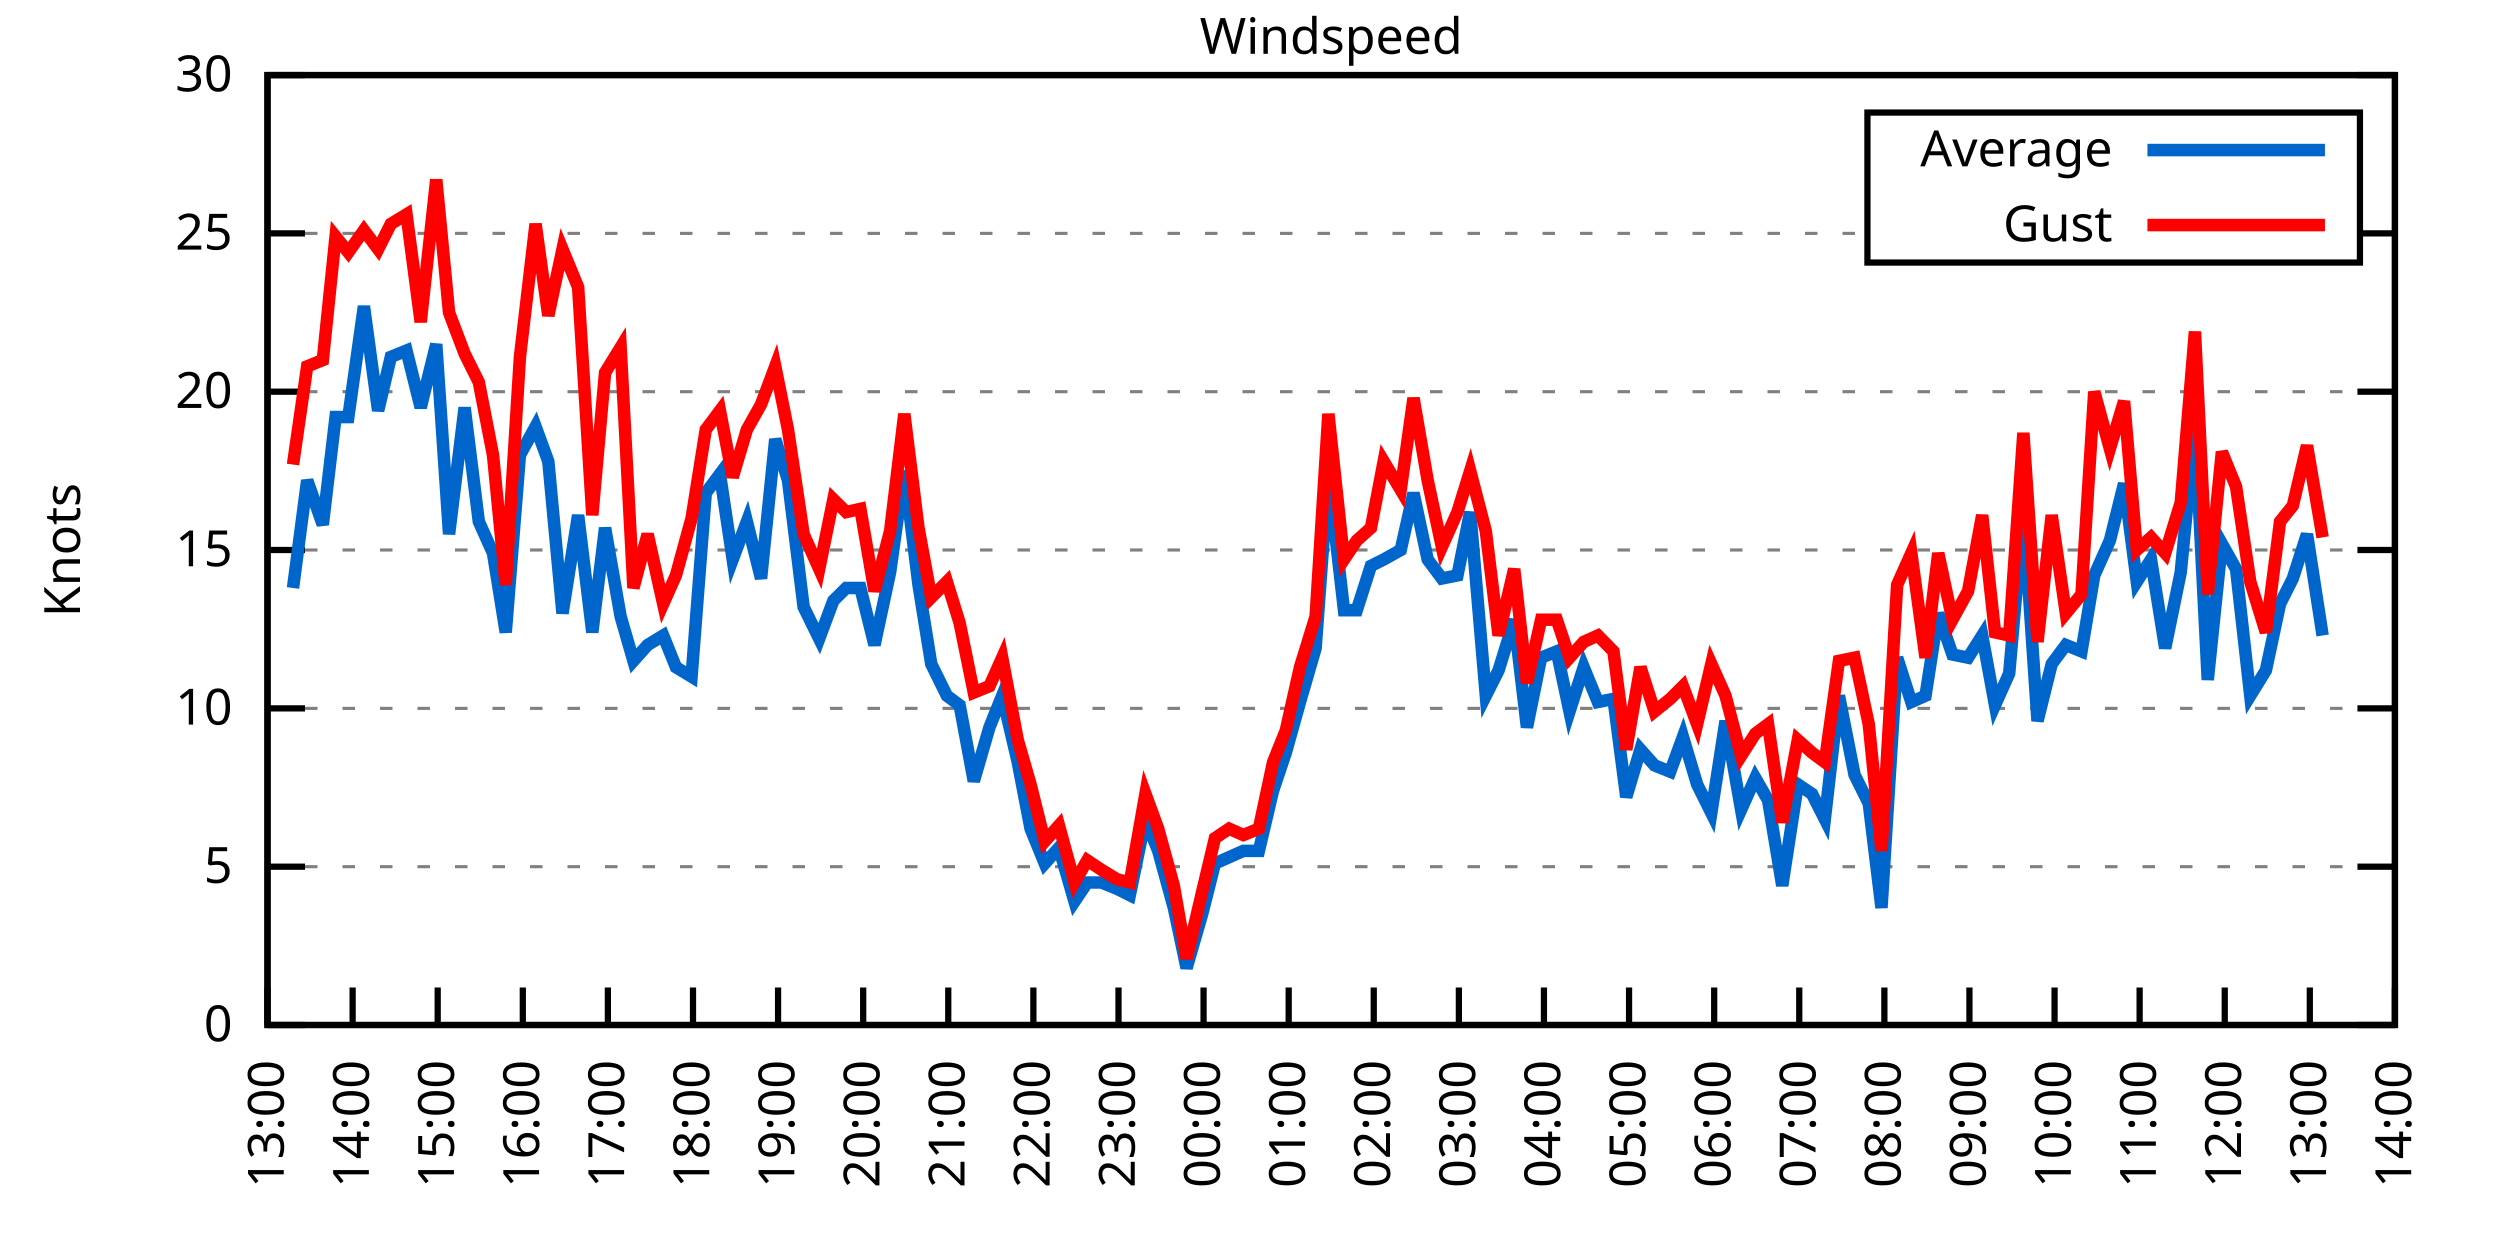
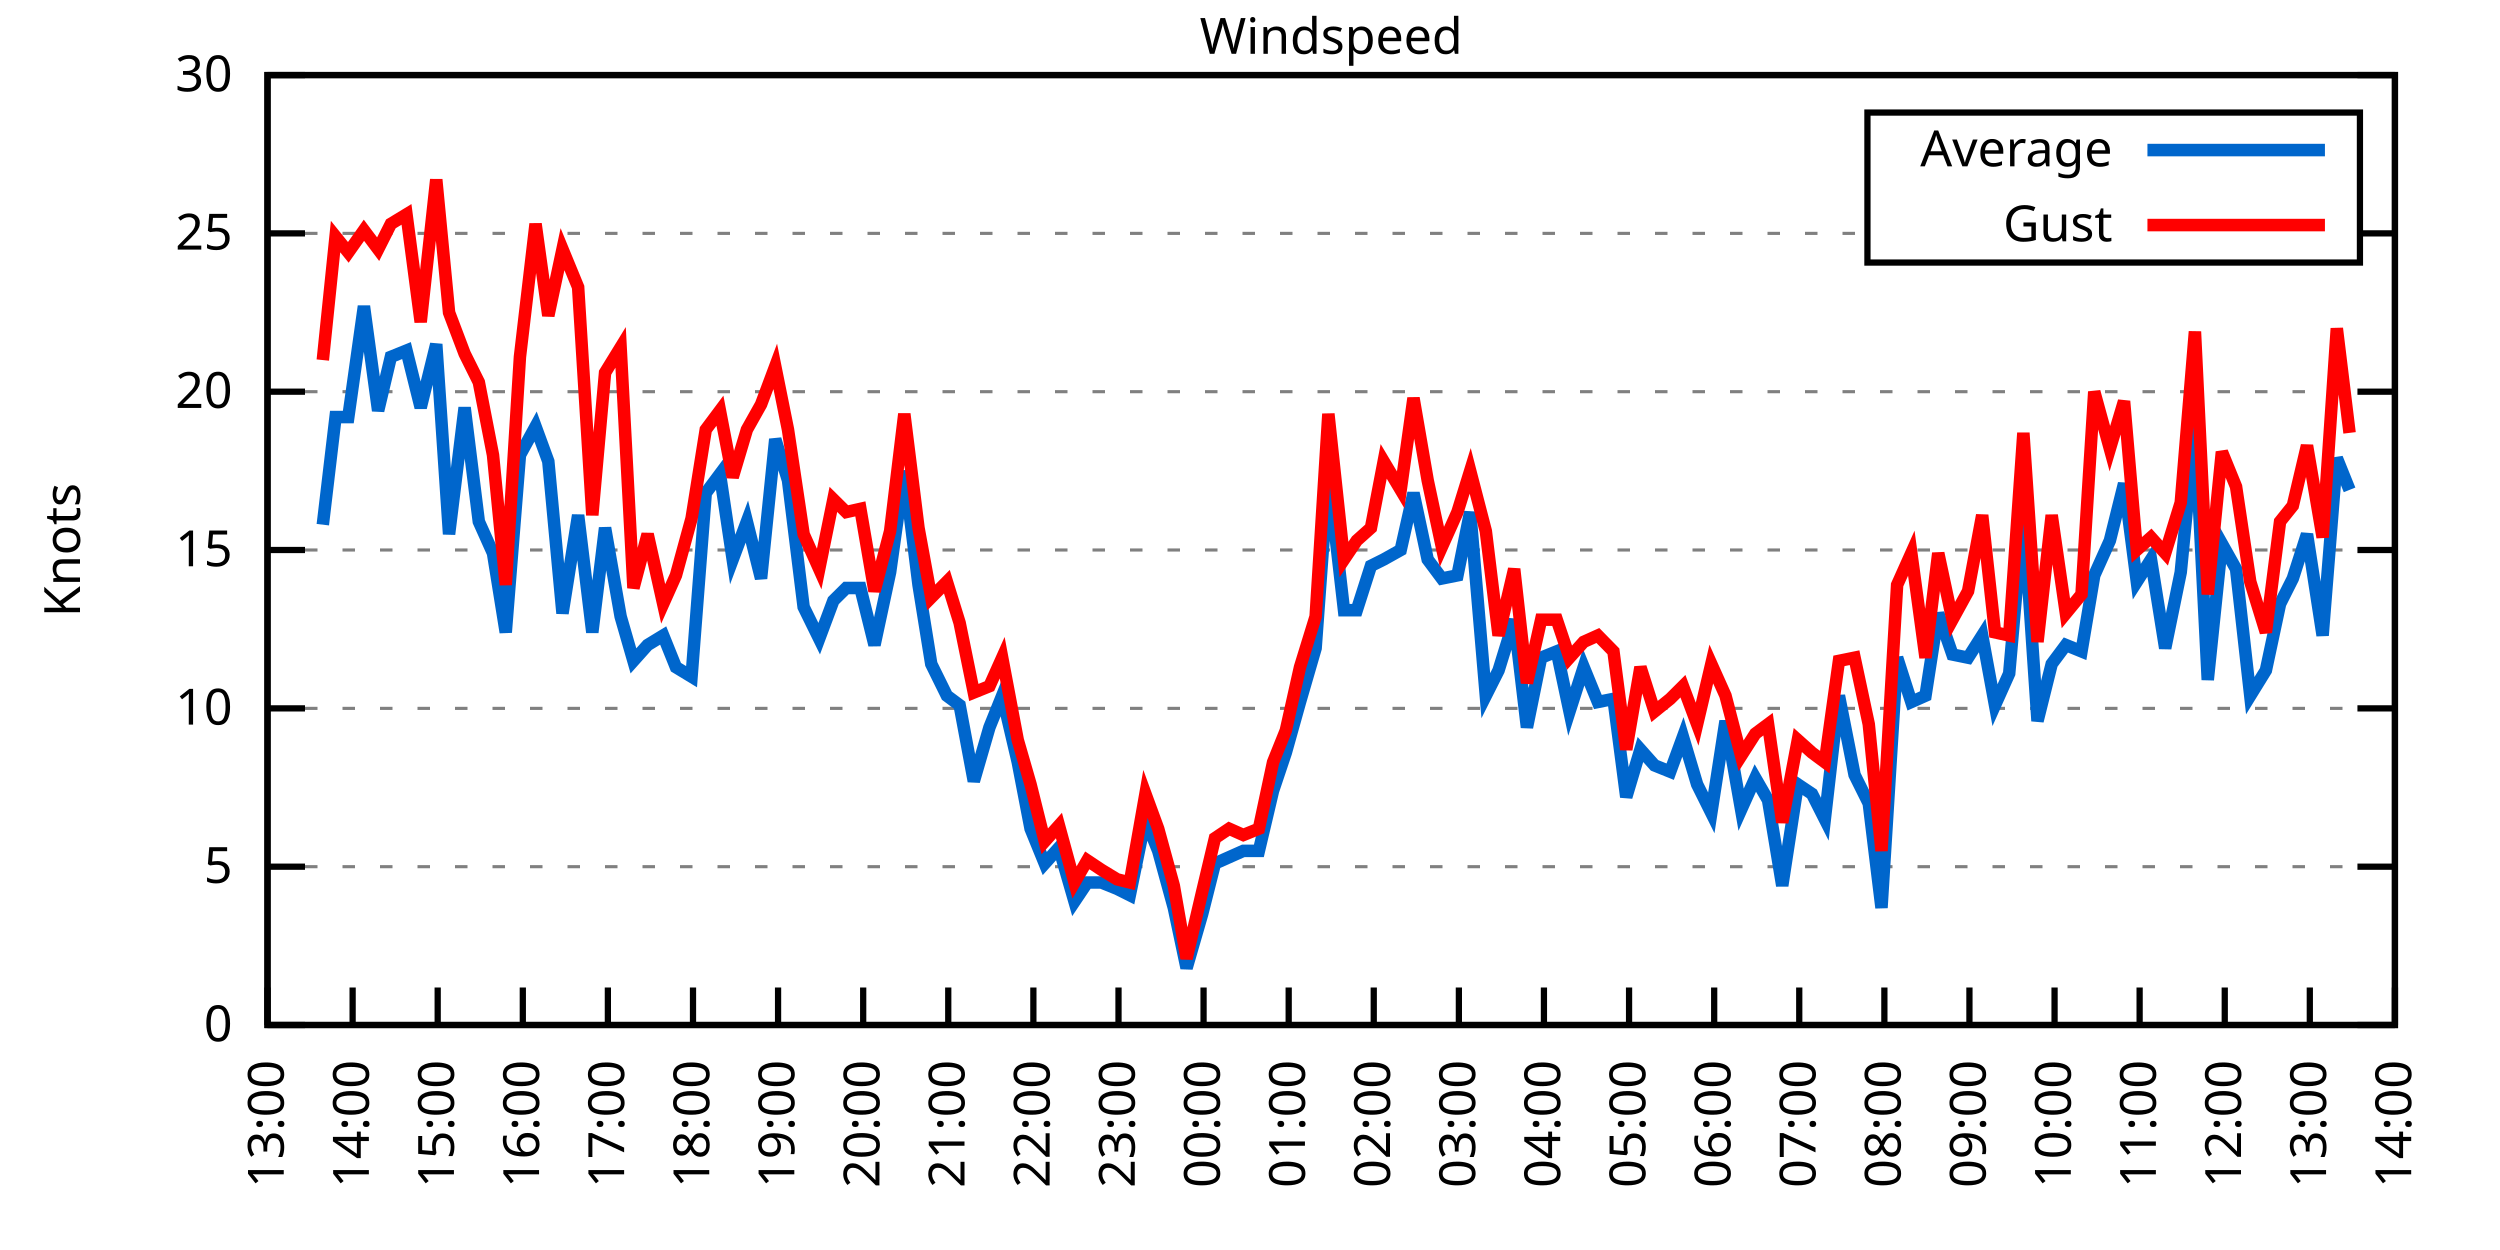
<svg xmlns="http://www.w3.org/2000/svg" xmlns:xlink="http://www.w3.org/1999/xlink" width="400" height="200" viewBox="0 0 400 200">
  <g id="gnuplot_canvas">
    <rect x="0" y="0" width="400" height="200" fill="none" />
    <defs>
      <circle id="gpDot" r="0.5" stroke-width="0.5" stroke="currentColor" />
      <path id="gpPt0" stroke-width="0.333" stroke="currentColor" d="M-1,0 h2 M0,-1 v2" />
      <path id="gpPt1" stroke-width="0.333" stroke="currentColor" d="M-1,-1 L1,1 M1,-1 L-1,1" />
      <path id="gpPt2" stroke-width="0.333" stroke="currentColor" d="M-1,0 L1,0 M0,-1 L0,1 M-1,-1 L1,1 M-1,1 L1,-1" />
      <rect id="gpPt3" stroke-width="0.333" stroke="currentColor" x="-1" y="-1" width="2" height="2" />
      <rect id="gpPt4" stroke-width="0.333" stroke="currentColor" fill="currentColor" x="-1" y="-1" width="2" height="2" />
      <circle id="gpPt5" stroke-width="0.333" stroke="currentColor" cx="0" cy="0" r="1" />
      <use xlink:href="#gpPt5" id="gpPt6" fill="currentColor" stroke="none" />
      <path id="gpPt7" stroke-width="0.333" stroke="currentColor" d="M0,-1.33 L-1.33,0.67 L1.33,0.67 z" />
      <use xlink:href="#gpPt7" id="gpPt8" fill="currentColor" stroke="none" />
      <use xlink:href="#gpPt7" id="gpPt9" stroke="currentColor" transform="rotate(180)" />
      <use xlink:href="#gpPt9" id="gpPt10" fill="currentColor" stroke="none" />
      <use xlink:href="#gpPt3" id="gpPt11" stroke="currentColor" transform="rotate(45)" />
      <use xlink:href="#gpPt11" id="gpPt12" fill="currentColor" stroke="none" />
      <path id="gpPt13" stroke-width="0.333" stroke="currentColor" d="M0,1.330 L1.265,0.411 L0.782,-1.067 L-0.782,-1.076 L-1.265,0.411 z" />
      <use xlink:href="#gpPt13" id="gpPt14" fill="currentColor" stroke="none" />
      <filter id="textbox" filterUnits="objectBoundingBox" x="0" y="0" height="1" width="1">
        <feFlood flood-color="white" flood-opacity="1" result="bgnd" />
        <feComposite in="SourceGraphic" in2="bgnd" operator="atop" />
      </filter>
      <filter id="greybox" filterUnits="objectBoundingBox" x="0" y="0" height="1" width="1">
        <feFlood flood-color="lightgrey" flood-opacity="1" result="grey" />
        <feComposite in="SourceGraphic" in2="grey" operator="atop" />
      </filter>
    </defs>
    <g fill="none" color="white" stroke="currentColor" stroke-width="1.00" stroke-linecap="butt" stroke-linejoin="miter">
</g>
    <g fill="none" color="black" stroke="currentColor" stroke-width="1.00" stroke-linecap="butt" stroke-linejoin="miter">
      <g stroke="none" shape-rendering="crispEdges">
        <polygon fill="rgb(255, 255, 255)" points="42.80,164.00 383.18,164.00 383.18,12.02 42.80,12.02 " />
      </g>
    </g>
    <g fill="none" color="black" stroke="currentColor" stroke-width="1.00" stroke-linecap="butt" stroke-linejoin="miter">
</g>
    <g fill="none" color="black" stroke="black" stroke-width="0.50" stroke-linecap="butt" stroke-linejoin="miter">
</g>
    <g fill="none" color="gray" stroke="currentColor" stroke-width="0.50" stroke-linecap="butt" stroke-linejoin="miter">
      <path stroke="gray" stroke-dasharray="2,4" class="gridline" d="M42.80,164.00 L383.19,164.00  " />
    </g>
    <g fill="none" color="gray" stroke="gray" stroke-width="1.00" stroke-linecap="butt" stroke-linejoin="miter">
</g>
    <g fill="none" color="black" stroke="currentColor" stroke-width="1.00" stroke-linecap="butt" stroke-linejoin="miter">
      <path stroke="black" d="M42.80,164.00 L48.80,164.00 M383.19,164.00 L377.19,164.00  " />
      <g transform="translate(37.20,166.60)" stroke="none" fill="black" font-family="Sans" font-size="8.00" text-anchor="end">
        <text>
          <tspan font-family="Sans"> 0</tspan>
        </text>
      </g>
    </g>
    <g fill="none" color="black" stroke="currentColor" stroke-width="1.00" stroke-linecap="butt" stroke-linejoin="miter">
</g>
    <g fill="none" color="black" stroke="black" stroke-width="0.50" stroke-linecap="butt" stroke-linejoin="miter">
</g>
    <g fill="none" color="gray" stroke="currentColor" stroke-width="0.50" stroke-linecap="butt" stroke-linejoin="miter">
      <path stroke="gray" stroke-dasharray="2,4" class="gridline" d="M42.80,138.67 L383.19,138.67  " />
    </g>
    <g fill="none" color="gray" stroke="gray" stroke-width="1.00" stroke-linecap="butt" stroke-linejoin="miter">
</g>
    <g fill="none" color="black" stroke="currentColor" stroke-width="1.00" stroke-linecap="butt" stroke-linejoin="miter">
      <path stroke="black" d="M42.80,138.67 L48.80,138.67 M383.19,138.67 L377.19,138.67  " />
      <g transform="translate(37.20,141.27)" stroke="none" fill="black" font-family="Sans" font-size="8.00" text-anchor="end">
        <text>
          <tspan font-family="Sans"> 5</tspan>
        </text>
      </g>
    </g>
    <g fill="none" color="black" stroke="currentColor" stroke-width="1.00" stroke-linecap="butt" stroke-linejoin="miter">
</g>
    <g fill="none" color="black" stroke="black" stroke-width="0.50" stroke-linecap="butt" stroke-linejoin="miter">
</g>
    <g fill="none" color="gray" stroke="currentColor" stroke-width="0.50" stroke-linecap="butt" stroke-linejoin="miter">
      <path stroke="gray" stroke-dasharray="2,4" class="gridline" d="M42.80,113.34 L383.19,113.34  " />
    </g>
    <g fill="none" color="gray" stroke="gray" stroke-width="1.00" stroke-linecap="butt" stroke-linejoin="miter">
</g>
    <g fill="none" color="black" stroke="currentColor" stroke-width="1.00" stroke-linecap="butt" stroke-linejoin="miter">
      <path stroke="black" d="M42.80,113.34 L48.80,113.34 M383.19,113.34 L377.19,113.34  " />
      <g transform="translate(37.20,115.94)" stroke="none" fill="black" font-family="Sans" font-size="8.00" text-anchor="end">
        <text>
          <tspan font-family="Sans"> 10</tspan>
        </text>
      </g>
    </g>
    <g fill="none" color="black" stroke="currentColor" stroke-width="1.00" stroke-linecap="butt" stroke-linejoin="miter">
</g>
    <g fill="none" color="black" stroke="black" stroke-width="0.50" stroke-linecap="butt" stroke-linejoin="miter">
</g>
    <g fill="none" color="gray" stroke="currentColor" stroke-width="0.50" stroke-linecap="butt" stroke-linejoin="miter">
      <path stroke="gray" stroke-dasharray="2,4" class="gridline" d="M42.80,88.00 L383.19,88.00  " />
    </g>
    <g fill="none" color="gray" stroke="gray" stroke-width="1.00" stroke-linecap="butt" stroke-linejoin="miter">
</g>
    <g fill="none" color="black" stroke="currentColor" stroke-width="1.00" stroke-linecap="butt" stroke-linejoin="miter">
      <path stroke="black" d="M42.80,88.00 L48.80,88.00 M383.19,88.00 L377.19,88.00  " />
      <g transform="translate(37.20,90.60)" stroke="none" fill="black" font-family="Sans" font-size="8.00" text-anchor="end">
        <text>
          <tspan font-family="Sans"> 15</tspan>
        </text>
      </g>
    </g>
    <g fill="none" color="black" stroke="currentColor" stroke-width="1.00" stroke-linecap="butt" stroke-linejoin="miter">
</g>
    <g fill="none" color="black" stroke="black" stroke-width="0.50" stroke-linecap="butt" stroke-linejoin="miter">
</g>
    <g fill="none" color="gray" stroke="currentColor" stroke-width="0.50" stroke-linecap="butt" stroke-linejoin="miter">
      <path stroke="gray" stroke-dasharray="2,4" class="gridline" d="M42.80,62.67 L383.19,62.67  " />
    </g>
    <g fill="none" color="gray" stroke="gray" stroke-width="1.00" stroke-linecap="butt" stroke-linejoin="miter">
</g>
    <g fill="none" color="black" stroke="currentColor" stroke-width="1.00" stroke-linecap="butt" stroke-linejoin="miter">
      <path stroke="black" d="M42.80,62.67 L48.80,62.67 M383.19,62.67 L377.19,62.67  " />
      <g transform="translate(37.20,65.27)" stroke="none" fill="black" font-family="Sans" font-size="8.00" text-anchor="end">
        <text>
          <tspan font-family="Sans"> 20</tspan>
        </text>
      </g>
    </g>
    <g fill="none" color="black" stroke="currentColor" stroke-width="1.00" stroke-linecap="butt" stroke-linejoin="miter">
</g>
    <g fill="none" color="black" stroke="black" stroke-width="0.50" stroke-linecap="butt" stroke-linejoin="miter">
</g>
    <g fill="none" color="gray" stroke="currentColor" stroke-width="0.50" stroke-linecap="butt" stroke-linejoin="miter">
      <path stroke="gray" stroke-dasharray="2,4" class="gridline" d="M42.80,37.34 L298.79,37.34 M377.59,37.34 L383.19,37.34  " />
    </g>
    <g fill="none" color="gray" stroke="gray" stroke-width="1.00" stroke-linecap="butt" stroke-linejoin="miter">
</g>
    <g fill="none" color="black" stroke="currentColor" stroke-width="1.00" stroke-linecap="butt" stroke-linejoin="miter">
      <path stroke="black" d="M42.80,37.34 L48.80,37.34 M383.19,37.34 L377.19,37.34  " />
      <g transform="translate(37.20,39.94)" stroke="none" fill="black" font-family="Sans" font-size="8.00" text-anchor="end">
        <text>
          <tspan font-family="Sans"> 25</tspan>
        </text>
      </g>
    </g>
    <g fill="none" color="black" stroke="currentColor" stroke-width="1.00" stroke-linecap="butt" stroke-linejoin="miter">
</g>
    <g fill="none" color="black" stroke="black" stroke-width="0.50" stroke-linecap="butt" stroke-linejoin="miter">
</g>
    <g fill="none" color="gray" stroke="currentColor" stroke-width="0.50" stroke-linecap="butt" stroke-linejoin="miter">
      <path stroke="gray" stroke-dasharray="2,4" class="gridline" d="M42.80,12.01 L383.19,12.01  " />
    </g>
    <g fill="none" color="gray" stroke="gray" stroke-width="1.00" stroke-linecap="butt" stroke-linejoin="miter">
</g>
    <g fill="none" color="black" stroke="currentColor" stroke-width="1.00" stroke-linecap="butt" stroke-linejoin="miter">
      <path stroke="black" d="M42.80,12.01 L48.80,12.01 M383.19,12.01 L377.19,12.01  " />
      <g transform="translate(37.20,14.61)" stroke="none" fill="black" font-family="Sans" font-size="8.00" text-anchor="end">
        <text>
          <tspan font-family="Sans"> 30</tspan>
        </text>
      </g>
    </g>
    <g fill="none" color="black" stroke="currentColor" stroke-width="1.00" stroke-linecap="butt" stroke-linejoin="miter">
      <path stroke="black" d="M42.80,164.00 L42.80,158.00  " />
      <g transform="translate(45.40,169.60) rotate(270.00)" stroke="none" fill="black" font-family="Sans" font-size="8.00" text-anchor="end">
        <text>
          <tspan font-family="Sans">13:00</tspan>
        </text>
      </g>
    </g>
    <g fill="none" color="black" stroke="currentColor" stroke-width="1.00" stroke-linecap="butt" stroke-linejoin="miter">
      <path stroke="black" d="M56.42,164.00 L56.42,158.00  " />
      <g transform="translate(59.02,169.60) rotate(270.00)" stroke="none" fill="black" font-family="Sans" font-size="8.00" text-anchor="end">
        <text>
          <tspan font-family="Sans">14:00</tspan>
        </text>
      </g>
    </g>
    <g fill="none" color="black" stroke="currentColor" stroke-width="1.00" stroke-linecap="butt" stroke-linejoin="miter">
      <path stroke="black" d="M70.03,164.00 L70.03,158.00  " />
      <g transform="translate(72.63,169.60) rotate(270.00)" stroke="none" fill="black" font-family="Sans" font-size="8.00" text-anchor="end">
        <text>
          <tspan font-family="Sans">15:00</tspan>
        </text>
      </g>
    </g>
    <g fill="none" color="black" stroke="currentColor" stroke-width="1.00" stroke-linecap="butt" stroke-linejoin="miter">
      <path stroke="black" d="M83.65,164.00 L83.65,158.00  " />
      <g transform="translate(86.25,169.60) rotate(270.00)" stroke="none" fill="black" font-family="Sans" font-size="8.00" text-anchor="end">
        <text>
          <tspan font-family="Sans">16:00</tspan>
        </text>
      </g>
    </g>
    <g fill="none" color="black" stroke="currentColor" stroke-width="1.00" stroke-linecap="butt" stroke-linejoin="miter">
      <path stroke="black" d="M97.26,164.00 L97.26,158.00  " />
      <g transform="translate(99.86,169.60) rotate(270.00)" stroke="none" fill="black" font-family="Sans" font-size="8.00" text-anchor="end">
        <text>
          <tspan font-family="Sans">17:00</tspan>
        </text>
      </g>
    </g>
    <g fill="none" color="black" stroke="currentColor" stroke-width="1.00" stroke-linecap="butt" stroke-linejoin="miter">
      <path stroke="black" d="M110.88,164.00 L110.88,158.00  " />
      <g transform="translate(113.48,169.60) rotate(270.00)" stroke="none" fill="black" font-family="Sans" font-size="8.00" text-anchor="end">
        <text>
          <tspan font-family="Sans">18:00</tspan>
        </text>
      </g>
    </g>
    <g fill="none" color="black" stroke="currentColor" stroke-width="1.00" stroke-linecap="butt" stroke-linejoin="miter">
      <path stroke="black" d="M124.49,164.00 L124.49,158.00  " />
      <g transform="translate(127.09,169.60) rotate(270.00)" stroke="none" fill="black" font-family="Sans" font-size="8.00" text-anchor="end">
        <text>
          <tspan font-family="Sans">19:00</tspan>
        </text>
      </g>
    </g>
    <g fill="none" color="black" stroke="currentColor" stroke-width="1.00" stroke-linecap="butt" stroke-linejoin="miter">
      <path stroke="black" d="M138.11,164.00 L138.11,158.00  " />
      <g transform="translate(140.71,169.60) rotate(270.00)" stroke="none" fill="black" font-family="Sans" font-size="8.00" text-anchor="end">
        <text>
          <tspan font-family="Sans">20:00</tspan>
        </text>
      </g>
    </g>
    <g fill="none" color="black" stroke="currentColor" stroke-width="1.00" stroke-linecap="butt" stroke-linejoin="miter">
      <path stroke="black" d="M151.72,164.00 L151.72,158.00  " />
      <g transform="translate(154.32,169.60) rotate(270.00)" stroke="none" fill="black" font-family="Sans" font-size="8.00" text-anchor="end">
        <text>
          <tspan font-family="Sans">21:00</tspan>
        </text>
      </g>
    </g>
    <g fill="none" color="black" stroke="currentColor" stroke-width="1.00" stroke-linecap="butt" stroke-linejoin="miter">
      <path stroke="black" d="M165.34,164.00 L165.34,158.00  " />
      <g transform="translate(167.94,169.60) rotate(270.00)" stroke="none" fill="black" font-family="Sans" font-size="8.00" text-anchor="end">
        <text>
          <tspan font-family="Sans">22:00</tspan>
        </text>
      </g>
    </g>
    <g fill="none" color="black" stroke="currentColor" stroke-width="1.00" stroke-linecap="butt" stroke-linejoin="miter">
      <path stroke="black" d="M178.96,164.00 L178.96,158.00  " />
      <g transform="translate(181.56,169.60) rotate(270.00)" stroke="none" fill="black" font-family="Sans" font-size="8.00" text-anchor="end">
        <text>
          <tspan font-family="Sans">23:00</tspan>
        </text>
      </g>
    </g>
    <g fill="none" color="black" stroke="currentColor" stroke-width="1.00" stroke-linecap="butt" stroke-linejoin="miter">
      <path stroke="black" d="M192.57,164.00 L192.57,158.00  " />
      <g transform="translate(195.17,169.60) rotate(270.00)" stroke="none" fill="black" font-family="Sans" font-size="8.00" text-anchor="end">
        <text>
          <tspan font-family="Sans">00:00</tspan>
        </text>
      </g>
    </g>
    <g fill="none" color="black" stroke="currentColor" stroke-width="1.00" stroke-linecap="butt" stroke-linejoin="miter">
      <path stroke="black" d="M206.19,164.00 L206.19,158.00  " />
      <g transform="translate(208.79,169.60) rotate(270.00)" stroke="none" fill="black" font-family="Sans" font-size="8.00" text-anchor="end">
        <text>
          <tspan font-family="Sans">01:00</tspan>
        </text>
      </g>
    </g>
    <g fill="none" color="black" stroke="currentColor" stroke-width="1.00" stroke-linecap="butt" stroke-linejoin="miter">
      <path stroke="black" d="M219.80,164.00 L219.80,158.00  " />
      <g transform="translate(222.40,169.60) rotate(270.00)" stroke="none" fill="black" font-family="Sans" font-size="8.00" text-anchor="end">
        <text>
          <tspan font-family="Sans">02:00</tspan>
        </text>
      </g>
    </g>
    <g fill="none" color="black" stroke="currentColor" stroke-width="1.00" stroke-linecap="butt" stroke-linejoin="miter">
      <path stroke="black" d="M233.42,164.00 L233.42,158.00  " />
      <g transform="translate(236.02,169.60) rotate(270.00)" stroke="none" fill="black" font-family="Sans" font-size="8.00" text-anchor="end">
        <text>
          <tspan font-family="Sans">03:00</tspan>
        </text>
      </g>
    </g>
    <g fill="none" color="black" stroke="currentColor" stroke-width="1.00" stroke-linecap="butt" stroke-linejoin="miter">
      <path stroke="black" d="M247.03,164.00 L247.03,158.00  " />
      <g transform="translate(249.63,169.60) rotate(270.00)" stroke="none" fill="black" font-family="Sans" font-size="8.00" text-anchor="end">
        <text>
          <tspan font-family="Sans">04:00</tspan>
        </text>
      </g>
    </g>
    <g fill="none" color="black" stroke="currentColor" stroke-width="1.00" stroke-linecap="butt" stroke-linejoin="miter">
      <path stroke="black" d="M260.65,164.00 L260.65,158.00  " />
      <g transform="translate(263.25,169.60) rotate(270.00)" stroke="none" fill="black" font-family="Sans" font-size="8.00" text-anchor="end">
        <text>
          <tspan font-family="Sans">05:00</tspan>
        </text>
      </g>
    </g>
    <g fill="none" color="black" stroke="currentColor" stroke-width="1.00" stroke-linecap="butt" stroke-linejoin="miter">
      <path stroke="black" d="M274.27,164.00 L274.27,158.00  " />
      <g transform="translate(276.87,169.60) rotate(270.00)" stroke="none" fill="black" font-family="Sans" font-size="8.00" text-anchor="end">
        <text>
          <tspan font-family="Sans">06:00</tspan>
        </text>
      </g>
    </g>
    <g fill="none" color="black" stroke="currentColor" stroke-width="1.00" stroke-linecap="butt" stroke-linejoin="miter">
      <path stroke="black" d="M287.88,164.00 L287.88,158.00  " />
      <g transform="translate(290.48,169.60) rotate(270.00)" stroke="none" fill="black" font-family="Sans" font-size="8.00" text-anchor="end">
        <text>
          <tspan font-family="Sans">07:00</tspan>
        </text>
      </g>
    </g>
    <g fill="none" color="black" stroke="currentColor" stroke-width="1.00" stroke-linecap="butt" stroke-linejoin="miter">
      <path stroke="black" d="M301.50,164.00 L301.50,158.00  " />
      <g transform="translate(304.10,169.60) rotate(270.00)" stroke="none" fill="black" font-family="Sans" font-size="8.00" text-anchor="end">
        <text>
          <tspan font-family="Sans">08:00</tspan>
        </text>
      </g>
    </g>
    <g fill="none" color="black" stroke="currentColor" stroke-width="1.00" stroke-linecap="butt" stroke-linejoin="miter">
      <path stroke="black" d="M315.11,164.00 L315.11,158.00  " />
      <g transform="translate(317.71,169.60) rotate(270.00)" stroke="none" fill="black" font-family="Sans" font-size="8.00" text-anchor="end">
        <text>
          <tspan font-family="Sans">09:00</tspan>
        </text>
      </g>
    </g>
    <g fill="none" color="black" stroke="currentColor" stroke-width="1.00" stroke-linecap="butt" stroke-linejoin="miter">
      <path stroke="black" d="M328.73,164.00 L328.73,158.00  " />
      <g transform="translate(331.33,169.60) rotate(270.00)" stroke="none" fill="black" font-family="Sans" font-size="8.00" text-anchor="end">
        <text>
          <tspan font-family="Sans">10:00</tspan>
        </text>
      </g>
    </g>
    <g fill="none" color="black" stroke="currentColor" stroke-width="1.00" stroke-linecap="butt" stroke-linejoin="miter">
      <path stroke="black" d="M342.34,164.00 L342.34,158.00  " />
      <g transform="translate(344.94,169.60) rotate(270.00)" stroke="none" fill="black" font-family="Sans" font-size="8.00" text-anchor="end">
        <text>
          <tspan font-family="Sans">11:00</tspan>
        </text>
      </g>
    </g>
    <g fill="none" color="black" stroke="currentColor" stroke-width="1.00" stroke-linecap="butt" stroke-linejoin="miter">
      <path stroke="black" d="M355.96,164.00 L355.96,158.00  " />
      <g transform="translate(358.56,169.60) rotate(270.00)" stroke="none" fill="black" font-family="Sans" font-size="8.00" text-anchor="end">
        <text>
          <tspan font-family="Sans">12:00</tspan>
        </text>
      </g>
    </g>
    <g fill="none" color="black" stroke="currentColor" stroke-width="1.00" stroke-linecap="butt" stroke-linejoin="miter">
      <path stroke="black" d="M369.57,164.00 L369.57,158.00  " />
      <g transform="translate(372.17,169.60) rotate(270.00)" stroke="none" fill="black" font-family="Sans" font-size="8.00" text-anchor="end">
        <text>
          <tspan font-family="Sans">13:00</tspan>
        </text>
      </g>
    </g>
    <g fill="none" color="black" stroke="currentColor" stroke-width="1.00" stroke-linecap="butt" stroke-linejoin="miter">
      <path stroke="black" d="M383.19,164.00 L383.19,158.00  " />
      <g transform="translate(385.79,169.60) rotate(270.00)" stroke="none" fill="black" font-family="Sans" font-size="8.00" text-anchor="end">
        <text>
          <tspan font-family="Sans">14:00</tspan>
        </text>
      </g>
    </g>
    <g fill="none" color="black" stroke="currentColor" stroke-width="1.00" stroke-linecap="butt" stroke-linejoin="miter">
</g>
    <g fill="none" color="black" stroke="currentColor" stroke-width="1.00" stroke-linecap="butt" stroke-linejoin="miter">
      <path stroke="black" d="M42.80,12.01 L42.80,164.00 L383.19,164.00 L383.19,12.01 L42.80,12.01 Z  " />
    </g>
    <g fill="none" color="black" stroke="currentColor" stroke-width="1.00" stroke-linecap="butt" stroke-linejoin="miter">
</g>
    <g fill="none" color="black" stroke="currentColor" stroke-width="1.00" stroke-linecap="butt" stroke-linejoin="miter">
      <path stroke="black" d="M298.79,42.01 L298.79,18.01 L377.59,18.01 L377.59,42.01 L298.79,42.01 Z  " />
    </g>
    <g id="Windspeed_plot_1">
      <g fill="none" color="white" stroke="black" stroke-width="2.00" stroke-linecap="butt" stroke-linejoin="miter">
</g>
      <g fill="none" color="black" stroke="currentColor" stroke-width="2.00" stroke-linecap="butt" stroke-linejoin="miter">
        <g transform="translate(337.99,26.61)" stroke="none" fill="black" font-family="Sans" font-size="8.00" text-anchor="end">
          <text>
            <tspan font-family="Sans">Average</tspan>
          </text>
        </g>
      </g>
      <g fill="none" color="black" stroke="currentColor" stroke-width="2.00" stroke-linecap="butt" stroke-linejoin="miter">
-         <path stroke="rgb(  0, 102, 204)" d="M343.59,24.01 L371.99,24.01 M46.88,94.08 L49.15,76.86 L51.65,83.95 L53.69,66.73 L55.73,66.73 L58.23,48.99   L60.50,65.71 L62.54,57.10 L65.04,56.09 L67.31,65.21 L69.80,55.07 L71.85,85.47 L74.34,65.21 L76.61,83.45   L78.88,88.51 L80.92,101.18 L83.19,72.81 L85.69,68.25 L87.73,73.82 L90.00,98.14 L92.50,82.43 L94.77,101.18   L96.81,84.46 L99.30,98.64 L101.35,105.74 L103.62,103.20 L106.11,101.68 L108.15,106.75 L110.65,108.27 L112.92,78.89   L115.19,75.85 L117.23,89.52 L119.50,83.45 L121.77,92.56 L124.04,70.27 L126.08,76.86 L128.58,97.12 L131.07,102.19   L133.34,96.11 L135.39,94.08 L137.66,94.08 L139.92,103.20 L142.42,91.55 L144.69,75.34 L146.96,93.58 L149.00,106.24   L151.50,111.31 L153.54,112.83 L155.81,124.99 L158.31,116.38 L160.35,111.31 L162.84,121.95 L164.89,132.59 L167.16,138.16   L169.43,135.63 L171.92,144.24 L173.96,141.20 L176.23,141.20 L178.73,142.21 L180.77,143.23 L183.27,131.07 L185.31,136.14   L187.81,145.25 L189.85,154.88 L192.34,146.27 L194.39,138.16 L196.66,137.15 L198.93,136.14 L201.42,136.14 L203.69,126.51   L205.73,120.43 L208.00,112.32 L210.50,103.71 L212.54,75.85 L215.04,97.63 L217.08,97.63 L219.35,90.54 L221.39,89.52   L224.11,88.00 L226.16,78.89 L228.43,89.52 L230.70,92.56 L233.19,92.06 L235.23,81.93 L237.73,111.31 L239.77,107.26   L242.27,99.15 L244.31,116.38 L246.58,105.23 L249.08,104.22 L251.12,113.84 L253.39,106.75 L255.66,112.32 L258.15,111.82   L260.20,127.52 L262.47,119.92 L264.73,122.46 L267.23,123.47 L269.27,117.90 L271.54,125.50 L273.81,130.06 L276.08,115.36   L278.58,129.55 L280.85,124.48 L282.89,128.03 L285.16,141.71 L287.65,125.50 L289.92,127.02 L291.97,131.07 L294.23,111.31   L296.73,123.98 L299.00,128.54 L301.04,145.25 L303.54,105.23 L305.81,112.32 L308.08,111.31 L310.12,98.14 L312.39,104.72   L314.89,105.23 L317.15,101.68 L319.20,112.83 L321.47,107.76 L323.74,81.93 L326.00,115.36 L328.27,106.24 L330.54,103.20   L333.04,104.22 L335.08,92.06 L337.58,86.49 L339.85,77.37 L341.89,93.07 L344.16,89.52 L346.43,103.71 L348.92,91.55   L351.19,68.25 L353.24,108.78 L355.50,86.99 L357.77,91.04 L360.04,111.31 L362.54,107.26 L364.81,96.62 L366.85,92.56   L369.12,85.47 L371.62,101.68  " />
+         <path stroke="rgb(  0, 102, 204)" d="M343.59,24.01 L371.99,24.01 M51.65,83.95 L53.69,66.73 L55.73,66.73 L58.23,48.99 L60.50,65.71 L62.54,57.10   L65.04,56.09 L67.31,65.21 L69.80,55.07 L71.85,85.47 L74.34,65.21 L76.61,83.45 L78.88,88.51 L80.92,101.18   L83.19,72.81 L85.69,68.25 L87.73,73.82 L90.00,98.14 L92.50,82.43 L94.77,101.18 L96.81,84.46 L99.30,98.64   L101.35,105.74 L103.62,103.20 L106.11,101.68 L108.15,106.75 L110.65,108.27 L112.92,78.89 L115.19,75.85 L117.23,89.52   L119.50,83.45 L121.77,92.56 L124.04,70.27 L126.08,76.86 L128.58,97.12 L131.07,102.19 L133.34,96.11 L135.39,94.08   L137.66,94.08 L139.92,103.20 L142.42,91.55 L144.69,75.34 L146.96,93.58 L149.00,106.24 L151.50,111.31 L153.54,112.83   L155.81,124.99 L158.31,116.38 L160.35,111.31 L162.84,121.95 L164.89,132.59 L167.16,138.16 L169.43,135.63 L171.92,144.24   L173.96,141.20 L176.23,141.20 L178.73,142.21 L180.77,143.23 L183.27,131.07 L185.31,136.14 L187.81,145.25 L189.85,154.88   L192.34,146.27 L194.39,138.16 L196.66,137.15 L198.93,136.14 L201.42,136.14 L203.69,126.51 L205.73,120.43 L208.00,112.32   L210.50,103.71 L212.54,75.85 L215.04,97.63 L217.08,97.63 L219.35,90.54 L221.39,89.52 L224.11,88.00 L226.16,78.89   L228.43,89.52 L230.70,92.56 L233.19,92.06 L235.23,81.93 L237.73,111.31 L239.77,107.26 L242.27,99.15 L244.31,116.38   L246.58,105.23 L249.08,104.22 L251.12,113.84 L253.39,106.75 L255.66,112.32 L258.15,111.82 L260.20,127.52 L262.47,119.92   L264.73,122.46 L267.23,123.47 L269.27,117.90 L271.54,125.50 L273.81,130.06 L276.08,115.36 L278.58,129.55 L280.85,124.48   L282.89,128.03 L285.16,141.71 L287.65,125.50 L289.92,127.02 L291.97,131.07 L294.23,111.31 L296.73,123.98 L299.00,128.54   L301.04,145.25 L303.54,105.23 L305.81,112.32 L308.08,111.31 L310.12,98.14 L312.39,104.72 L314.89,105.23 L317.15,101.68   L319.20,112.83 L321.47,107.76 L323.74,81.93 L326.00,115.36 L328.27,106.24 L330.54,103.20 L333.04,104.22 L335.08,92.06   L337.58,86.49 L339.85,77.37 L341.89,93.07 L344.16,89.52 L346.43,103.71 L348.92,91.55 L351.19,68.25 L353.24,108.78   L355.50,86.99 L357.77,91.04 L360.04,111.31 L362.54,107.26 L364.81,96.62 L366.85,92.56 L369.12,85.47 L371.62,101.68   L373.89,73.31 L375.93,78.38  " />
      </g>
    </g>
    <g id="Windspeed_plot_2">
      <g fill="none" color="black" stroke="currentColor" stroke-width="2.00" stroke-linecap="butt" stroke-linejoin="miter">
        <g transform="translate(337.99,38.61)" stroke="none" fill="black" font-family="Sans" font-size="8.00" text-anchor="end">
          <text>
            <tspan font-family="Sans">Gust</tspan>
          </text>
        </g>
      </g>
      <g fill="none" color="black" stroke="currentColor" stroke-width="2.00" stroke-linecap="butt" stroke-linejoin="miter">
-         <path stroke="rgb(255,   0,   0)" d="M343.59,36.01 L371.99,36.01 M46.88,74.33 L49.15,58.62 L51.65,57.61 L53.69,37.85 L55.73,40.38 L58.23,36.84   L60.50,39.87 L62.54,35.82 L65.04,34.30 L67.31,51.53 L69.80,28.73 L71.85,50.01 L74.34,56.59 L76.61,61.15   L78.88,72.81 L80.92,93.58 L83.19,57.10 L85.69,35.82 L87.73,50.51 L90.00,39.87 L92.50,45.95 L94.77,82.43   L96.81,59.63 L99.30,55.58 L101.35,94.08 L103.62,85.47 L106.11,96.62 L108.15,92.06 L110.65,82.94 L112.92,68.75   L115.19,65.71 L117.23,76.35 L119.50,68.75 L121.77,64.70 L124.04,58.62 L126.08,68.75 L128.58,85.47 L131.07,91.04   L133.34,79.90 L135.39,81.93 L137.66,81.42 L139.92,94.59 L142.42,84.97 L144.69,66.22 L146.96,84.46 L149.00,95.60   L151.50,93.07 L153.54,99.66 L155.81,110.80 L158.31,109.79 L160.35,105.23 L162.84,118.40 L164.89,125.50 L167.16,134.62   L169.43,132.08 L171.92,141.20 L173.96,137.66 L176.23,139.17 L178.73,140.69 L180.77,141.20 L183.27,127.02 L185.31,132.59   L187.81,141.71 L189.85,153.36 L192.34,142.72 L194.39,134.11 L196.66,132.59 L198.93,133.60 L201.42,132.59 L203.69,121.95   L205.73,116.88 L208.00,106.75 L210.50,98.64 L212.54,66.22 L215.04,89.52 L217.08,86.49 L219.35,84.46 L221.39,73.82   L224.11,78.38 L226.16,63.69 L228.43,76.86 L230.70,87.50 L233.19,81.93 L235.23,75.34 L237.73,84.97 L239.77,101.68   L242.27,91.04 L244.31,109.28 L246.58,99.15 L249.08,99.15 L251.12,105.23 L253.39,102.70 L255.66,101.68 L258.15,104.22   L260.20,119.92 L262.47,106.75 L264.73,113.84 L267.23,111.82 L269.27,109.79 L271.54,115.87 L273.81,106.24 L276.08,111.31   L278.58,120.94 L280.85,117.39 L282.89,115.87 L285.16,131.58 L287.65,118.40 L289.92,120.43 L291.97,121.95 L294.23,105.74   L296.73,105.23 L299.00,115.87 L301.04,136.14 L303.54,93.58 L305.81,88.51 L308.08,105.23 L310.12,88.51 L312.39,99.15   L314.89,94.59 L317.15,82.43 L319.20,101.18 L321.47,101.68 L323.74,69.26 L326.00,102.70 L328.27,82.43 L330.54,98.14   L333.04,95.10 L335.08,62.67 L337.58,71.79 L339.85,64.19 L341.89,88.00 L344.16,85.98 L346.43,88.51 L348.92,80.41   L351.19,53.05 L353.24,95.10 L355.50,72.30 L357.77,77.87 L360.04,93.07 L362.54,101.18 L364.81,83.45 L366.85,80.91   L369.12,71.29 L371.62,85.98  " />
+         <path stroke="rgb(255,   0,   0)" d="M343.59,36.01 L371.99,36.01 M51.65,57.61 L53.69,37.85 L55.73,40.38 L58.23,36.84 L60.50,39.87 L62.54,35.82   L65.04,34.30 L67.31,51.53 L69.80,28.73 L71.85,50.01 L74.34,56.59 L76.61,61.15 L78.88,72.81 L80.92,93.58   L83.19,57.10 L85.69,35.82 L87.73,50.51 L90.00,39.87 L92.50,45.95 L94.77,82.43 L96.81,59.63 L99.30,55.58   L101.35,94.08 L103.62,85.47 L106.11,96.62 L108.15,92.06 L110.65,82.94 L112.92,68.75 L115.19,65.71 L117.23,76.35   L119.50,68.75 L121.77,64.70 L124.04,58.62 L126.08,68.75 L128.58,85.47 L131.07,91.04 L133.34,79.90 L135.39,81.93   L137.66,81.42 L139.92,94.59 L142.42,84.97 L144.69,66.22 L146.96,84.46 L149.00,95.60 L151.50,93.07 L153.54,99.66   L155.81,110.80 L158.31,109.79 L160.35,105.23 L162.84,118.40 L164.89,125.50 L167.16,134.62 L169.43,132.08 L171.92,141.20   L173.96,137.66 L176.23,139.17 L178.73,140.69 L180.77,141.20 L183.27,127.02 L185.31,132.59 L187.81,141.71 L189.85,153.36   L192.34,142.72 L194.39,134.11 L196.66,132.59 L198.93,133.60 L201.42,132.59 L203.69,121.95 L205.73,116.88 L208.00,106.75   L210.50,98.64 L212.54,66.22 L215.04,89.52 L217.08,86.49 L219.35,84.46 L221.39,73.82 L224.11,78.38 L226.16,63.69   L228.43,76.86 L230.70,87.50 L233.19,81.93 L235.23,75.34 L237.73,84.97 L239.77,101.68 L242.27,91.04 L244.31,109.28   L246.58,99.15 L249.08,99.15 L251.12,105.23 L253.39,102.70 L255.66,101.68 L258.15,104.22 L260.20,119.92 L262.47,106.75   L264.73,113.84 L267.23,111.82 L269.27,109.79 L271.54,115.87 L273.81,106.24 L276.08,111.31 L278.58,120.94 L280.85,117.39   L282.89,115.87 L285.16,131.58 L287.65,118.40 L289.92,120.43 L291.97,121.95 L294.23,105.74 L296.73,105.23 L299.00,115.87   L301.04,136.14 L303.54,93.58 L305.81,88.51 L308.08,105.23 L310.12,88.51 L312.39,99.15 L314.89,94.59 L317.15,82.43   L319.20,101.18 L321.47,101.68 L323.74,69.26 L326.00,102.70 L328.27,82.43 L330.54,98.14 L333.04,95.10 L335.08,62.67   L337.58,71.79 L339.85,64.19 L341.89,88.00 L344.16,85.98 L346.43,88.51 L348.92,80.41 L351.19,53.05 L353.24,95.10   L355.50,72.30 L357.77,77.87 L360.04,93.07 L362.54,101.18 L364.81,83.45 L366.85,80.91 L369.12,71.29 L371.62,85.98   L373.89,52.54 L375.93,69.26  " />
      </g>
    </g>
    <g fill="none" color="black" stroke="currentColor" stroke-width="2.00" stroke-linecap="butt" stroke-linejoin="miter">
</g>
    <g fill="none" color="black" stroke="black" stroke-width="1.00" stroke-linecap="butt" stroke-linejoin="miter">
</g>
    <g fill="none" color="black" stroke="currentColor" stroke-width="1.00" stroke-linecap="butt" stroke-linejoin="miter">
      <path stroke="black" d="M42.80,12.01 L42.80,164.00 L383.19,164.00 L383.19,12.01 L42.80,12.01 Z  " />
      <g transform="translate(12.80,88.01) rotate(270.00)" stroke="none" fill="black" font-family="Sans" font-size="8.00" text-anchor="middle">
        <text>
          <tspan font-family="Sans">Knots</tspan>
        </text>
      </g>
    </g>
    <g fill="none" color="black" stroke="currentColor" stroke-width="1.00" stroke-linecap="butt" stroke-linejoin="miter">
</g>
    <g fill="none" color="black" stroke="currentColor" stroke-width="1.00" stroke-linecap="butt" stroke-linejoin="miter">
      <g transform="translate(212.99,8.61)" stroke="none" fill="black" font-family="Sans" font-size="8.00" text-anchor="middle">
        <text>
          <tspan font-family="Sans">Windspeed</tspan>
        </text>
      </g>
    </g>
    <g fill="none" color="black" stroke="currentColor" stroke-width="1.00" stroke-linecap="butt" stroke-linejoin="miter">
</g>
  </g>
</svg>
